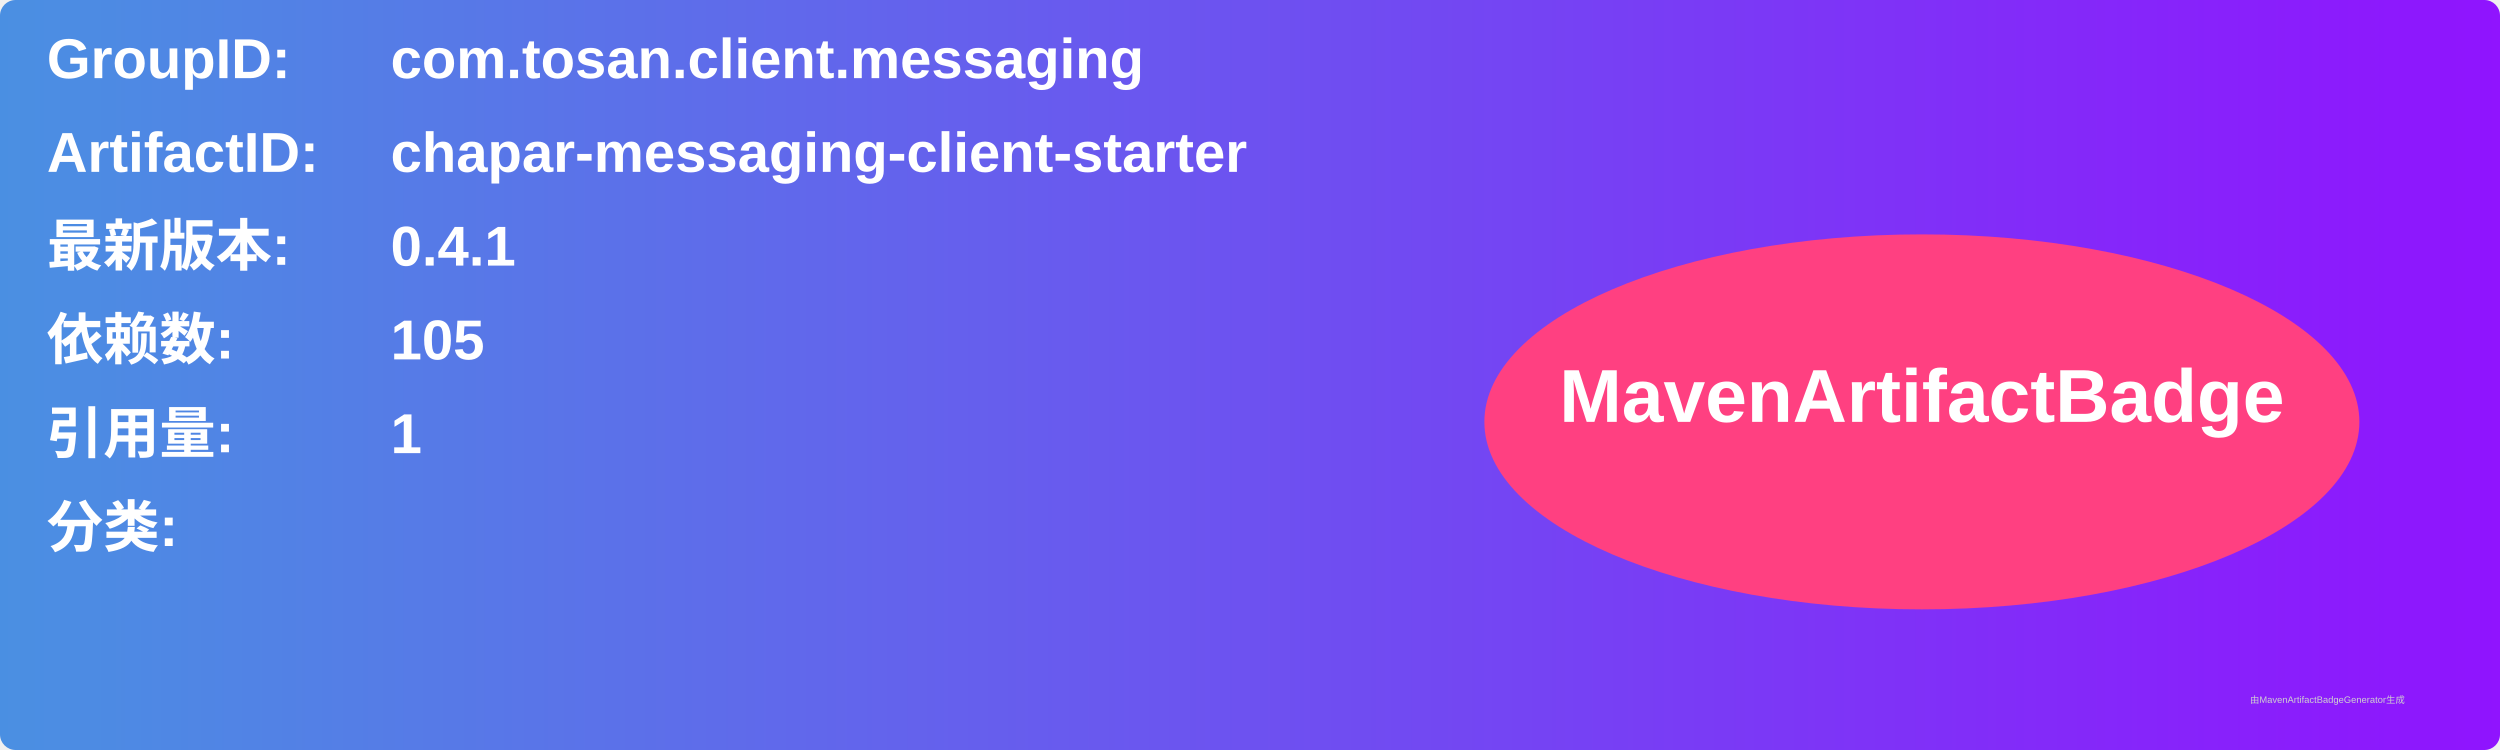
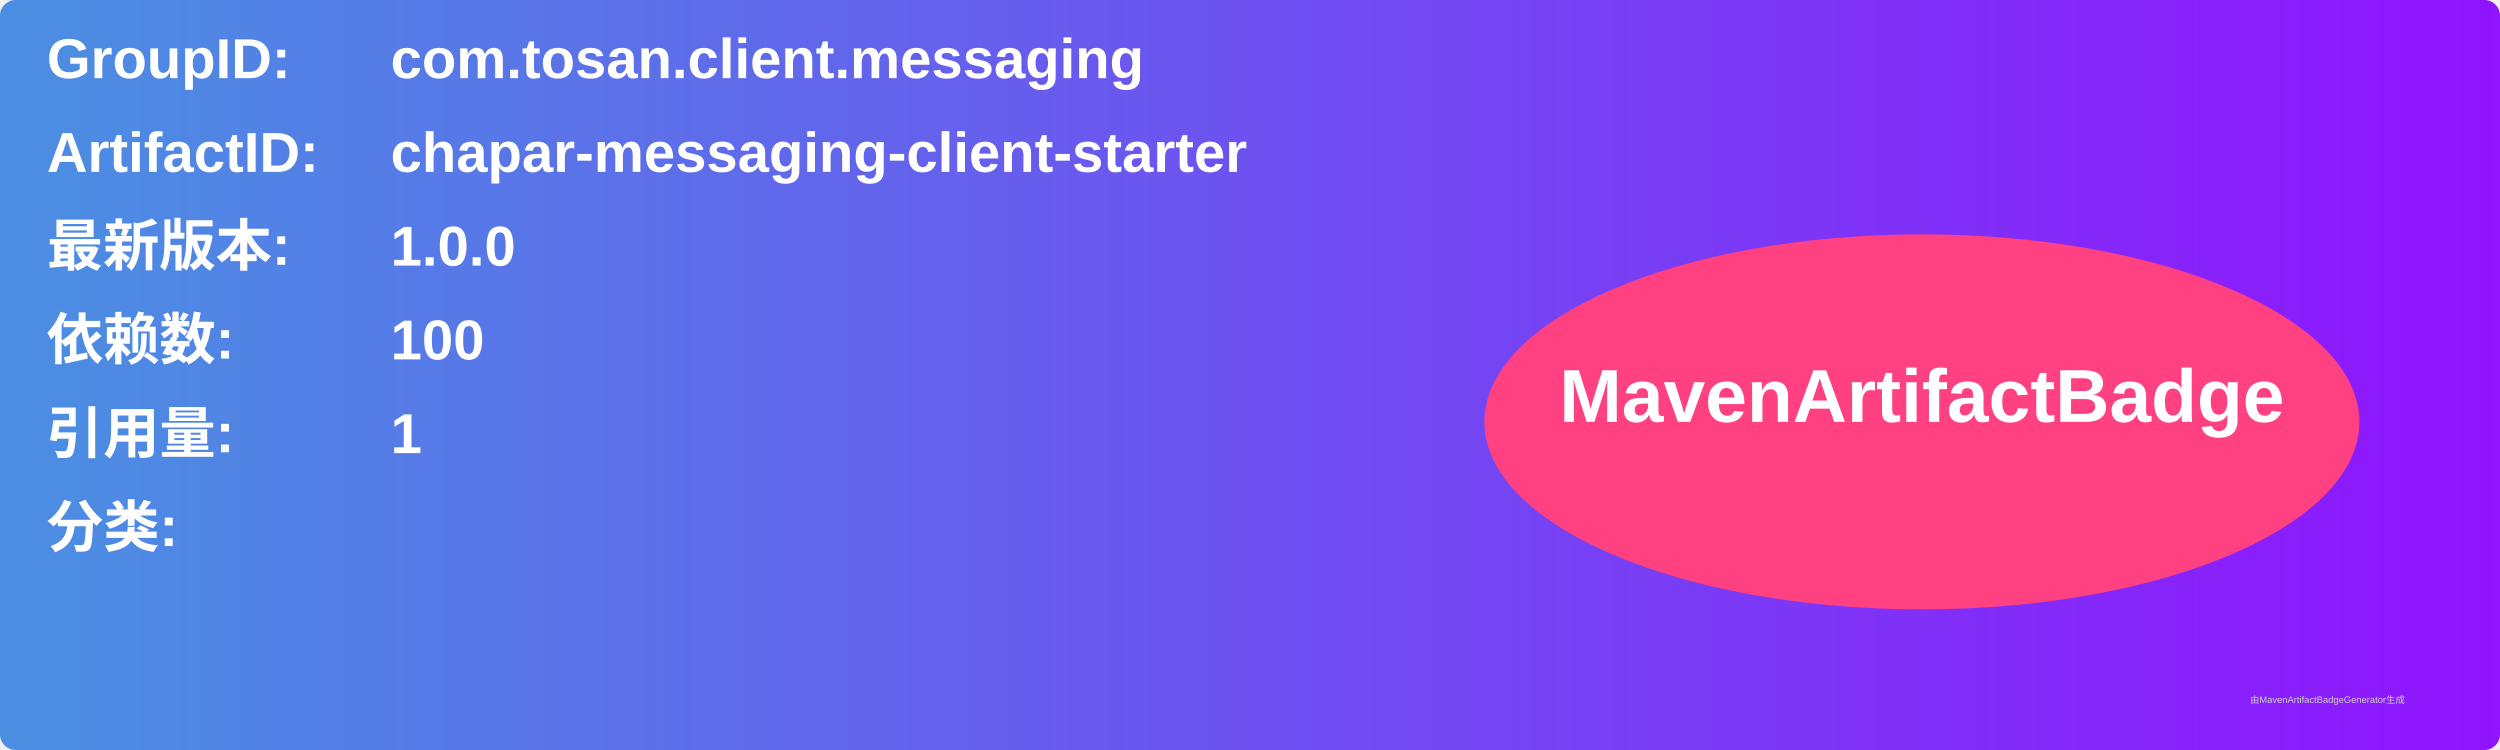
<svg xmlns="http://www.w3.org/2000/svg" width="800" height="240" viewBox="0 0 800 240">
  <linearGradient id="grad" x1="0%" y1="0%" x2="100%" y2="0%">
    <stop offset="0%" stop-color="#4a90e2" />
    <stop offset="100%" stop-color="#9013fe" />
  </linearGradient>
  <rect width="100%" height="100%" rx="5" ry="5" fill="url(#grad)" />
  <g transform="translate(15, 15)">
    <text x="0" y="10" font-family="Arial" font-size="18" fill="white" font-weight="bold" width="260">GroupID:</text>
    <text x="110" y="10" font-family="Arial" font-size="18" fill="white" font-weight="bold" width="460">com.tosan.client.messaging</text>
    <text x="0" y="40" font-family="Arial" font-size="18" fill="white" font-weight="bold" width="260">ArtifactID:</text>
    <text x="110" y="40" font-family="Arial" font-size="18" fill="white" font-weight="bold" width="460">chapar-messaging-client-starter</text>
    <text x="0" y="70" font-family="Arial" font-size="18" fill="white" font-weight="bold">最新版本:</text>
    <text x="110" y="70" font-family="Arial" font-size="18" fill="white" font-weight="bold">
-       <tspan font-weight="bold">0.4.1</tspan>
+       <tspan font-weight="bold">1.0.0</tspan>
    </text>
    <text x="0" y="100" font-family="Arial" font-size="18" fill="white" font-weight="bold">依赖数: </text>
    <text x="110" y="100" font-family="Arial" font-size="18" fill="white">
-       <tspan font-weight="bold">105</tspan>
+       <tspan font-weight="bold">100</tspan>
    </text>
    <text x="0" y="130" font-family="Arial" font-size="18" fill="white" font-weight="bold">引用量: </text>
    <text x="110" y="130" font-family="Arial" font-size="18" fill="white">
      <tspan font-weight="bold">1</tspan>
    </text>
    <text x="0" y="160" font-family="Arial" font-size="18" fill="white" font-weight="bold">分类:</text>
    <text x="10" y="190" font-family="Arial" font-size="10" fill="white">
      <tspan font-weight="bold" />
    </text>
    <ellipse cx="600" cy="120" rx="140" ry="60" fill="#ff4081" />
    <text x="600" y="120" text-anchor="middle" font-family="Arial" font-size="24" fill="white" font-weight="bold">MavenArtifactBadge</text>
  </g>
  <text x="720" y="225" font-family="Arial" font-size="3" fill="#d0d0d0">由MavenArtifactBadgeGenerator生成</text>
</svg>
